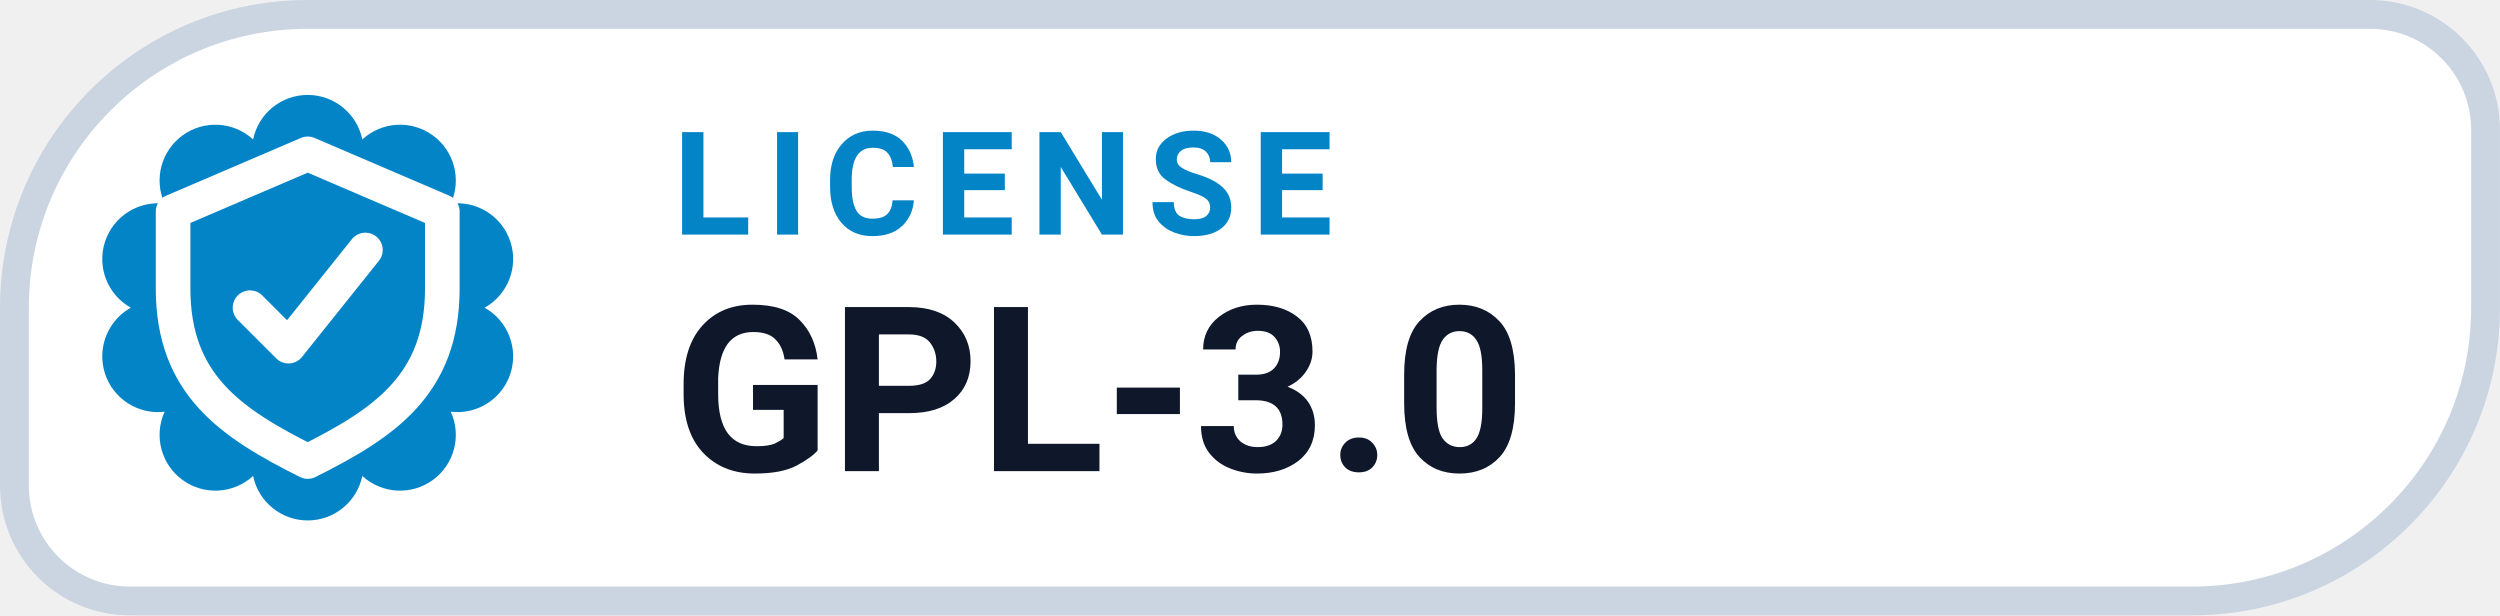
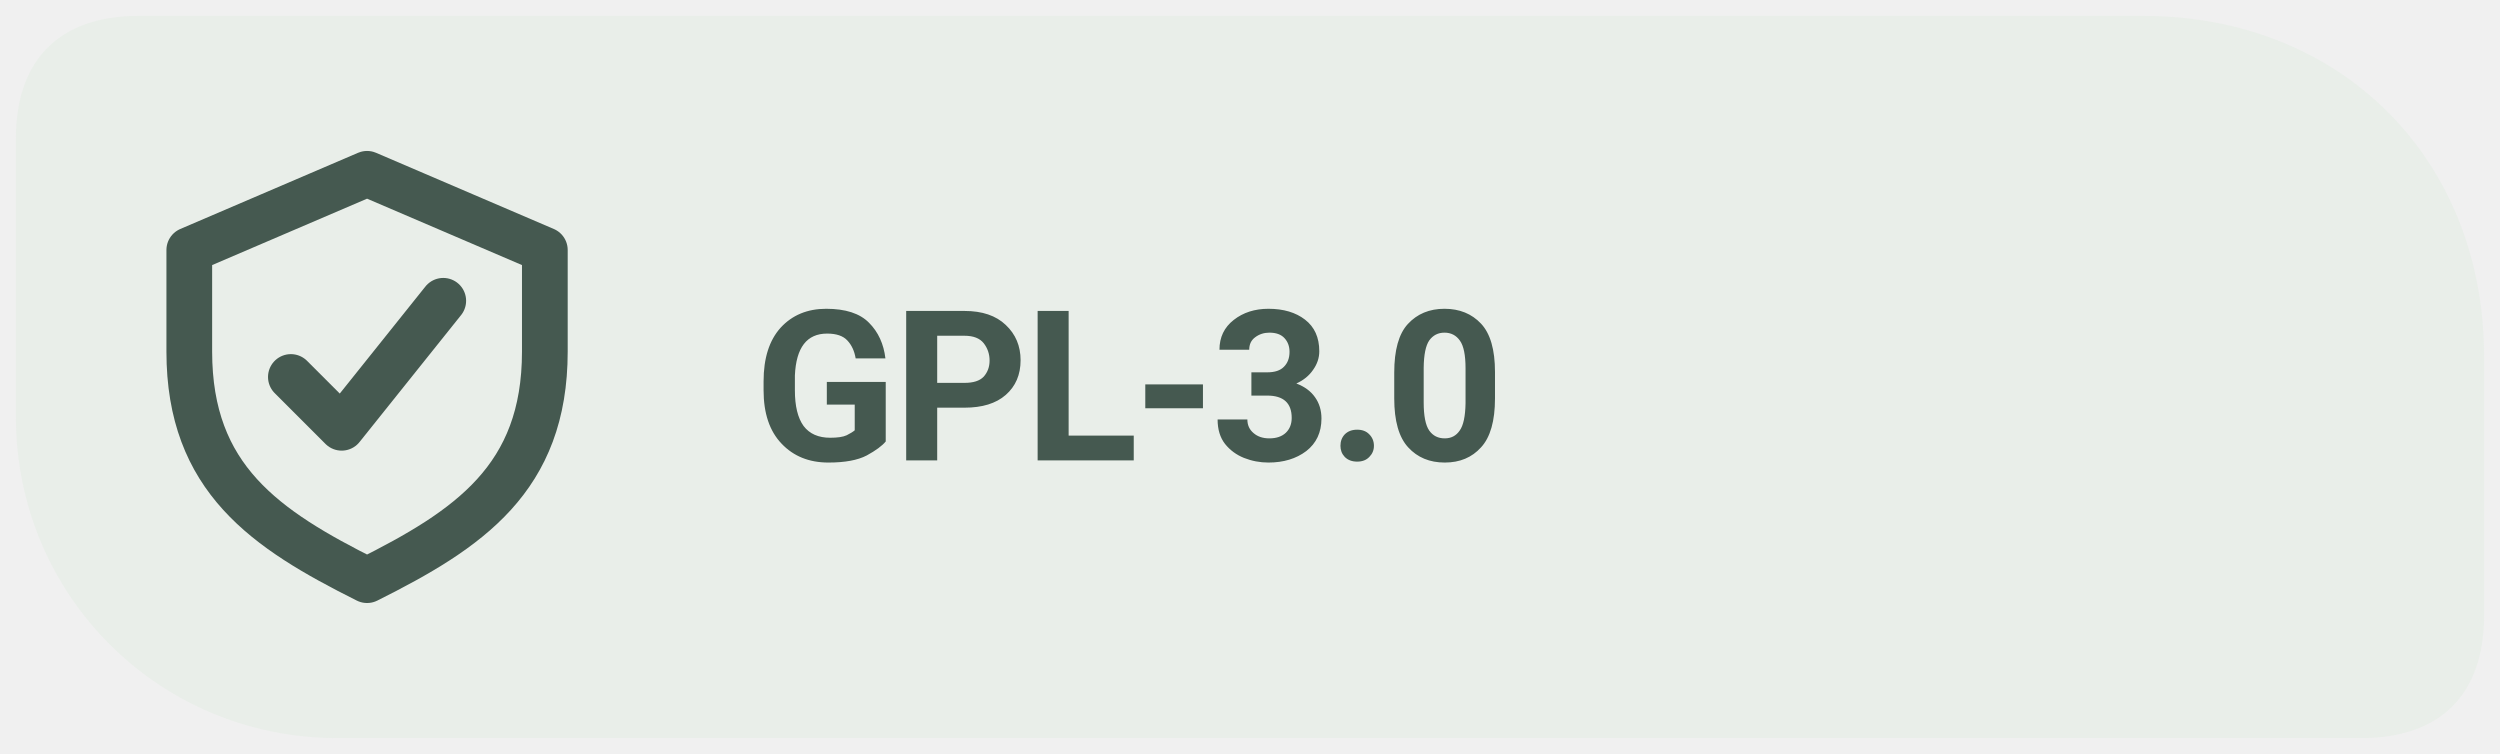
- <svg xmlns="http://www.w3.org/2000/svg" width="126" height="31.015" viewBox="0 0 130 32" role="img" aria-label="LICENSE GPL-3.0">
-   <path d="M 16.00 0.75 H 123.25 A 6.00 6.00 0 0 1 129.25 6.75 V 16.00 A 15.25 15.25 0 0 1 114.00 31.25 H 6.75 A 6.00 6.00 0 0 1 0.75 25.25 V 16.00 A 15.25 15.25 0 0 1 16.00 0.75 Z" fill="#FFFFFF" stroke="#CBD5E1" stroke-width="1.5" />
-   <path d="M 13.16 7.25 A 2.90 2.90 0 0 1 18.84 7.25 A 2.90 2.90 0 0 1 23.44 10.59 A 2.90 2.90 0 0 1 25.20 16.00 A 2.90 2.90 0 0 1 23.44 21.41 A 2.90 2.90 0 0 1 18.84 24.75 A 2.90 2.90 0 0 1 13.16 24.75 A 2.90 2.90 0 0 1 8.56 21.41 A 2.90 2.90 0 0 1 6.80 16.00 A 2.90 2.90 0 0 1 8.56 10.59 A 2.90 2.90 0 0 1 13.16 7.25 Z" fill="#0284C7" />
-   <g transform="translate(16 16)" style="color:#FFFFFF;">
+ <svg xmlns="http://www.w3.org/2000/svg" width="126" height="38" viewBox="0 0 126 38" role="img" aria-label="GPL-3.0 license">
+   <path d="M 7 .8 C 3 .8 .8 3 .8 7 V 21 C .8 30 8 37.2 17 37.2 H 119 C 123 37.2 125.2 35 125.2 31 V 18 C 125.2 8 118 .8 108 .8 Z" fill="#E9EEE9" />
+   <g transform="translate(18.5 19) scale(1.28)" style="color:#455950">
    <path d="M0 -8 l7 3 v4 c0 5 -3 7 -7 9 -4 -2 -7 -4 -7 -9 v-4 Z" fill="none" stroke="currentColor" stroke-width="1.8" stroke-linejoin="round" />
    <path d="M-3 0 l2 2 4 -5" fill="none" stroke="currentColor" stroke-width="1.8" stroke-linecap="round" stroke-linejoin="round" />
  </g>
-   <text x="35" y="12.2" fill="#0284C7" font-family="-apple-system,BlinkMacSystemFont,'Segoe UI',Roboto,Helvetica,Arial,sans-serif" font-size="7.5" font-weight="700" letter-spacing=".8">LICENSE</text>
-   <text x="35" y="24.5" fill="#0F172A" font-family="-apple-system,BlinkMacSystemFont,'Segoe UI',Roboto,Helvetica,Arial,sans-serif" font-size="12" font-weight="750">GPL-3.0</text>
+   <text x="38" y="23.2" font-family="system-ui,-apple-system,'Segoe UI',Roboto,Arial,sans-serif" font-size="10.6" font-weight="650" letter-spacing="-.22" fill="#455950">GPL-3.0</text>
</svg>
